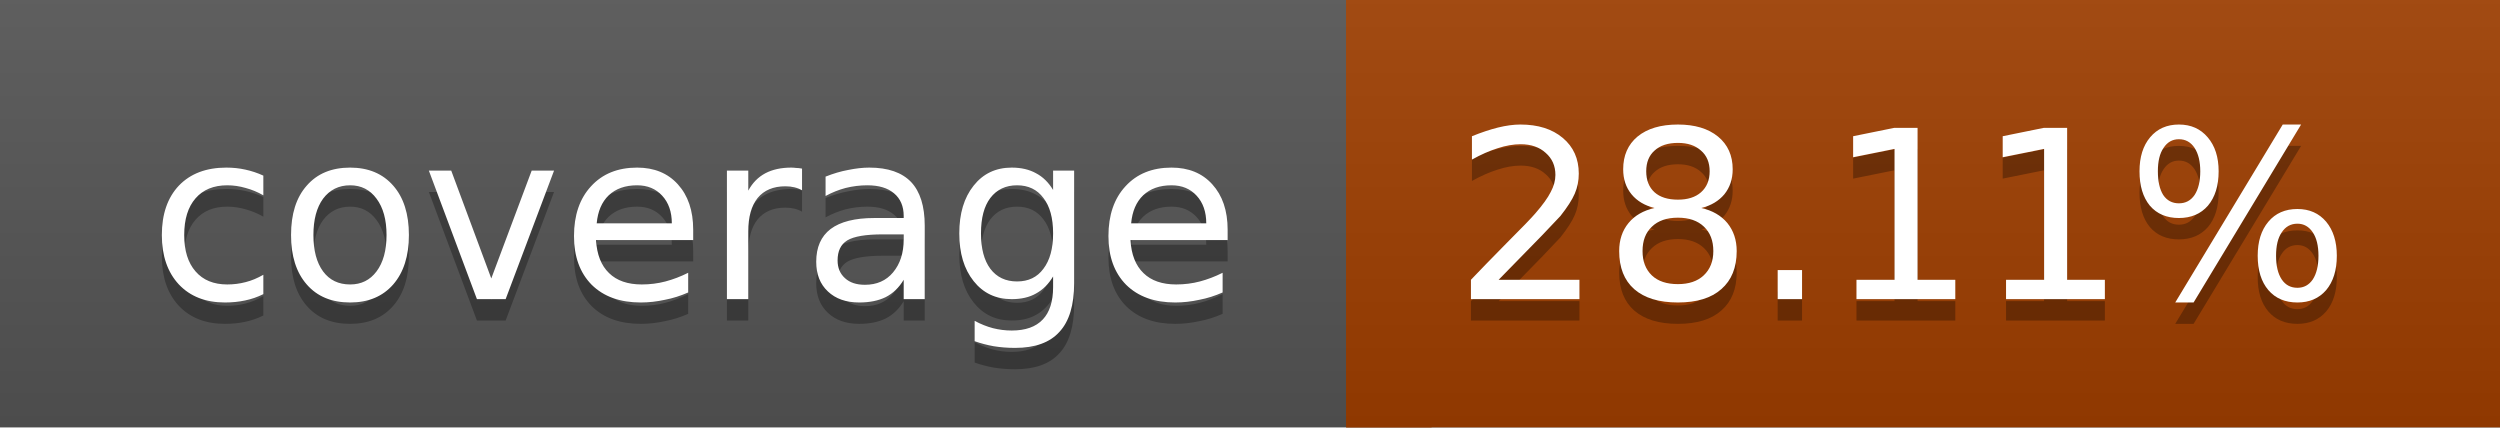
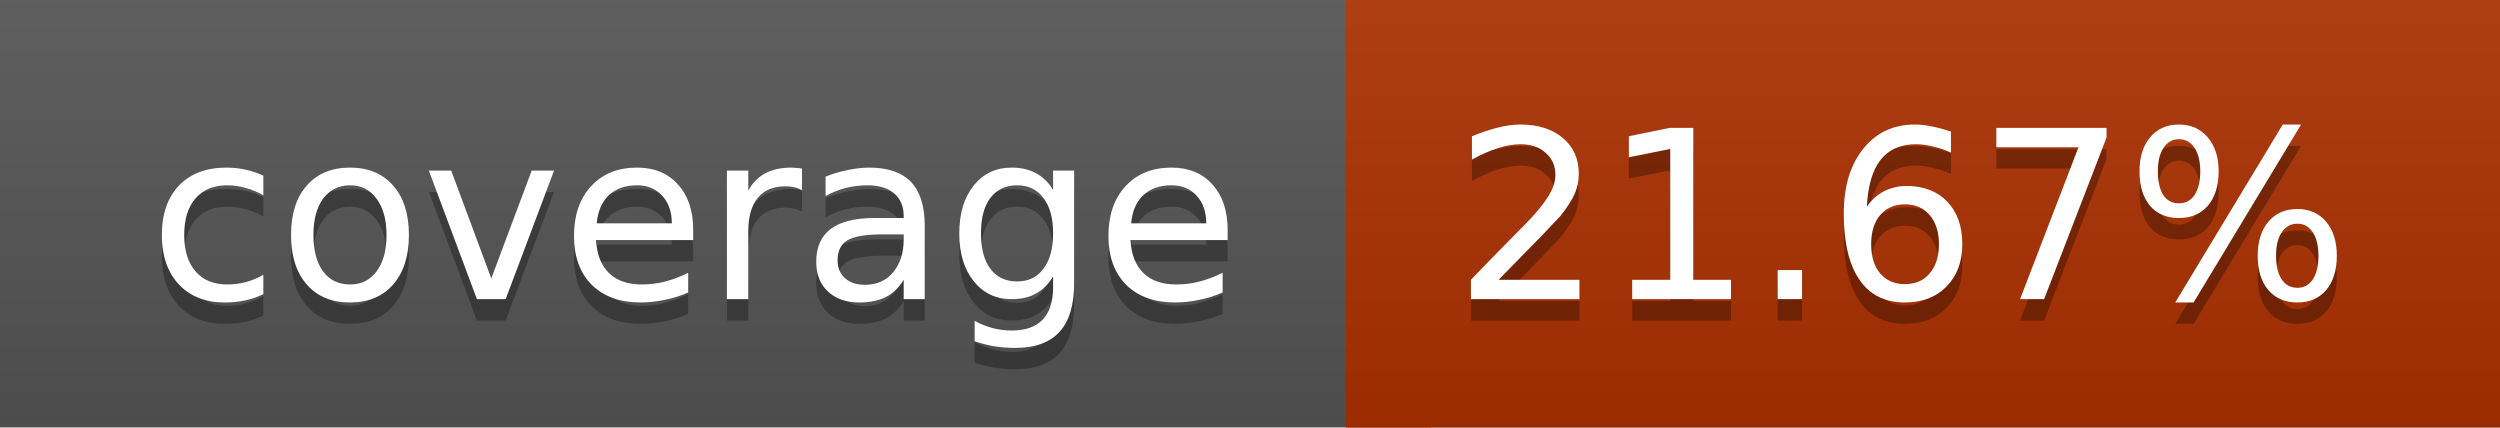
<svg xmlns="http://www.w3.org/2000/svg" width="117" height="20">
  <linearGradient id="a" x2="0" y2="100%">
    <stop offset="0" stop-color="#bbb" stop-opacity=".1" />
    <stop offset="1" stop-opacity=".1" />
  </linearGradient>
  <rect rx="0" width="117" height="20" fill="#555" />
-   <rect rx="0" x="63" width="54" height="20" fill="#9f3e00" />
-   <path fill="#9f3e00" d="M63 0h4v20h-4z" />
+   <rect rx="0" x="63" width="54" height="20" fill="#ad3000" />
+   <path fill="#ad3000" d="M63 0h4v20h-4z" />
  <rect rx="0" width="117" height="20" fill="url(#a)" />
  <g fill="#fff" text-anchor="middle" font-family="DejaVu Sans,Verdana,Geneva,sans-serif" font-size="11">
    <text x="32.5" y="15" fill="#010101" fill-opacity=".3">coverage</text>
    <text x="32.5" y="14">coverage</text>
-     <text x="89" y="15" fill="#010101" fill-opacity=".3">28.11%</text>
-     <text x="89" y="14">28.11%</text>
+     <text x="89" y="15" fill="#010101" fill-opacity=".3">21.67%</text>
+     <text x="89" y="14">21.67%</text>
  </g>
</svg>
